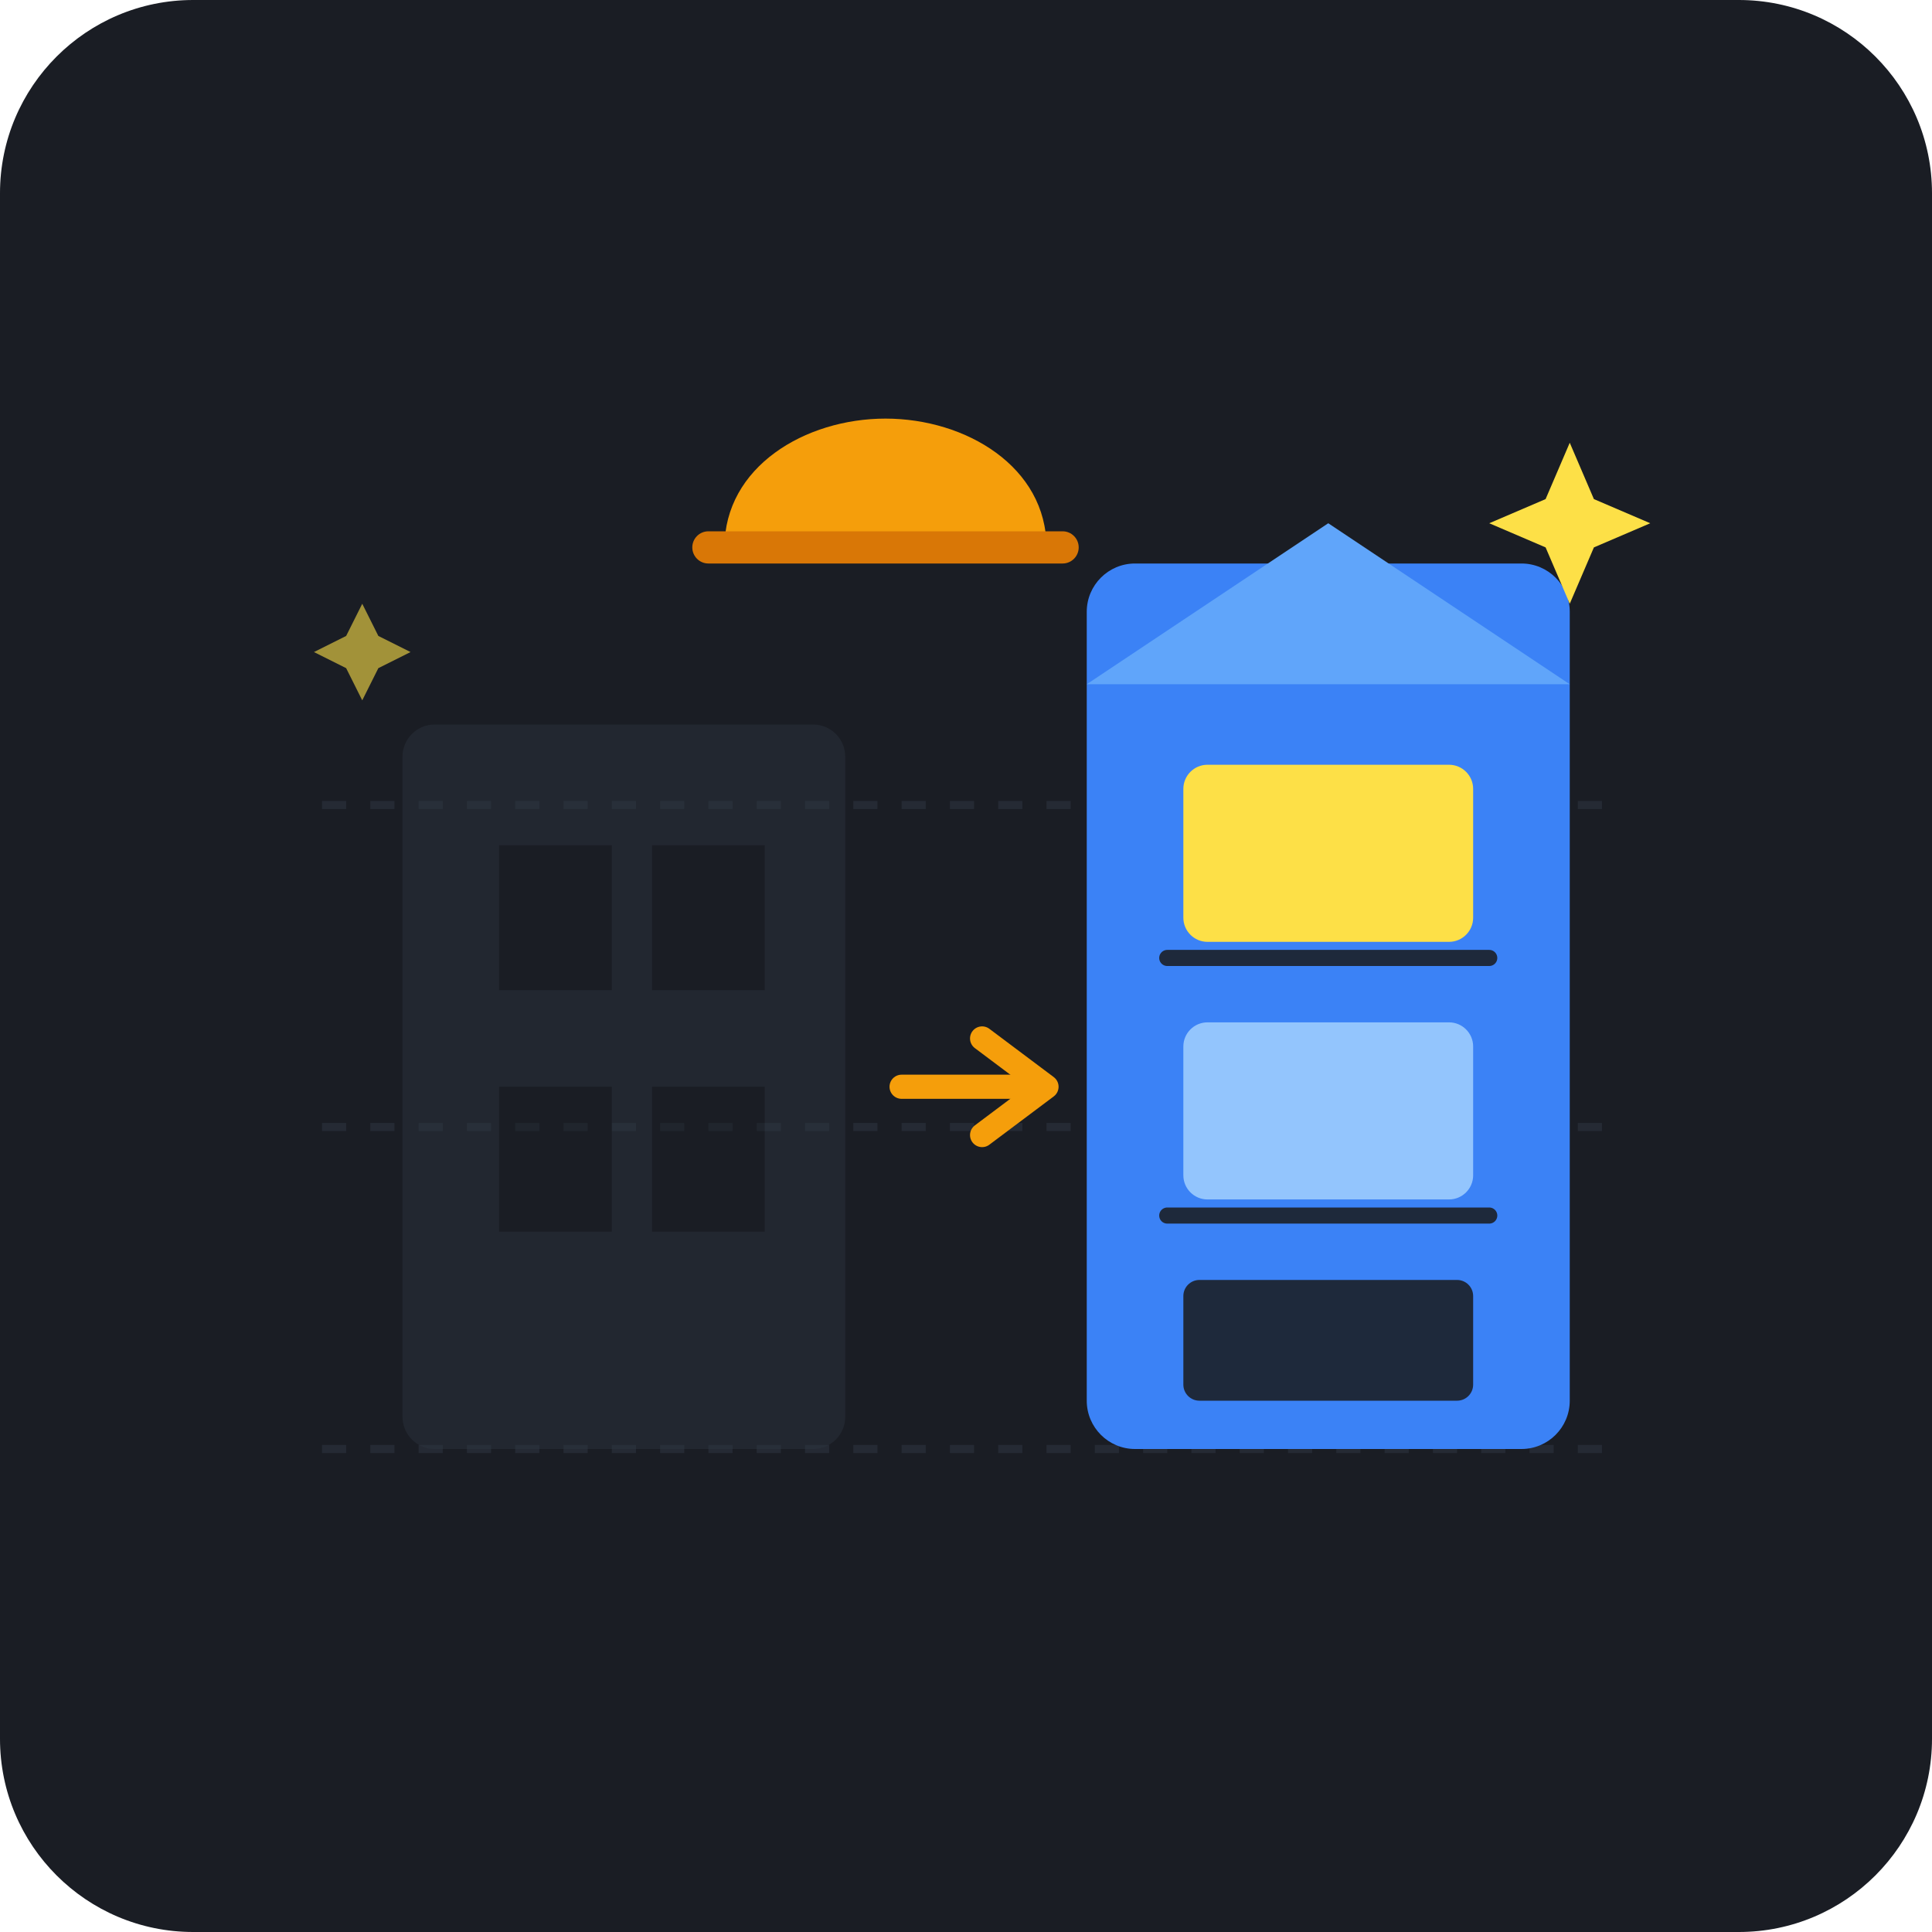
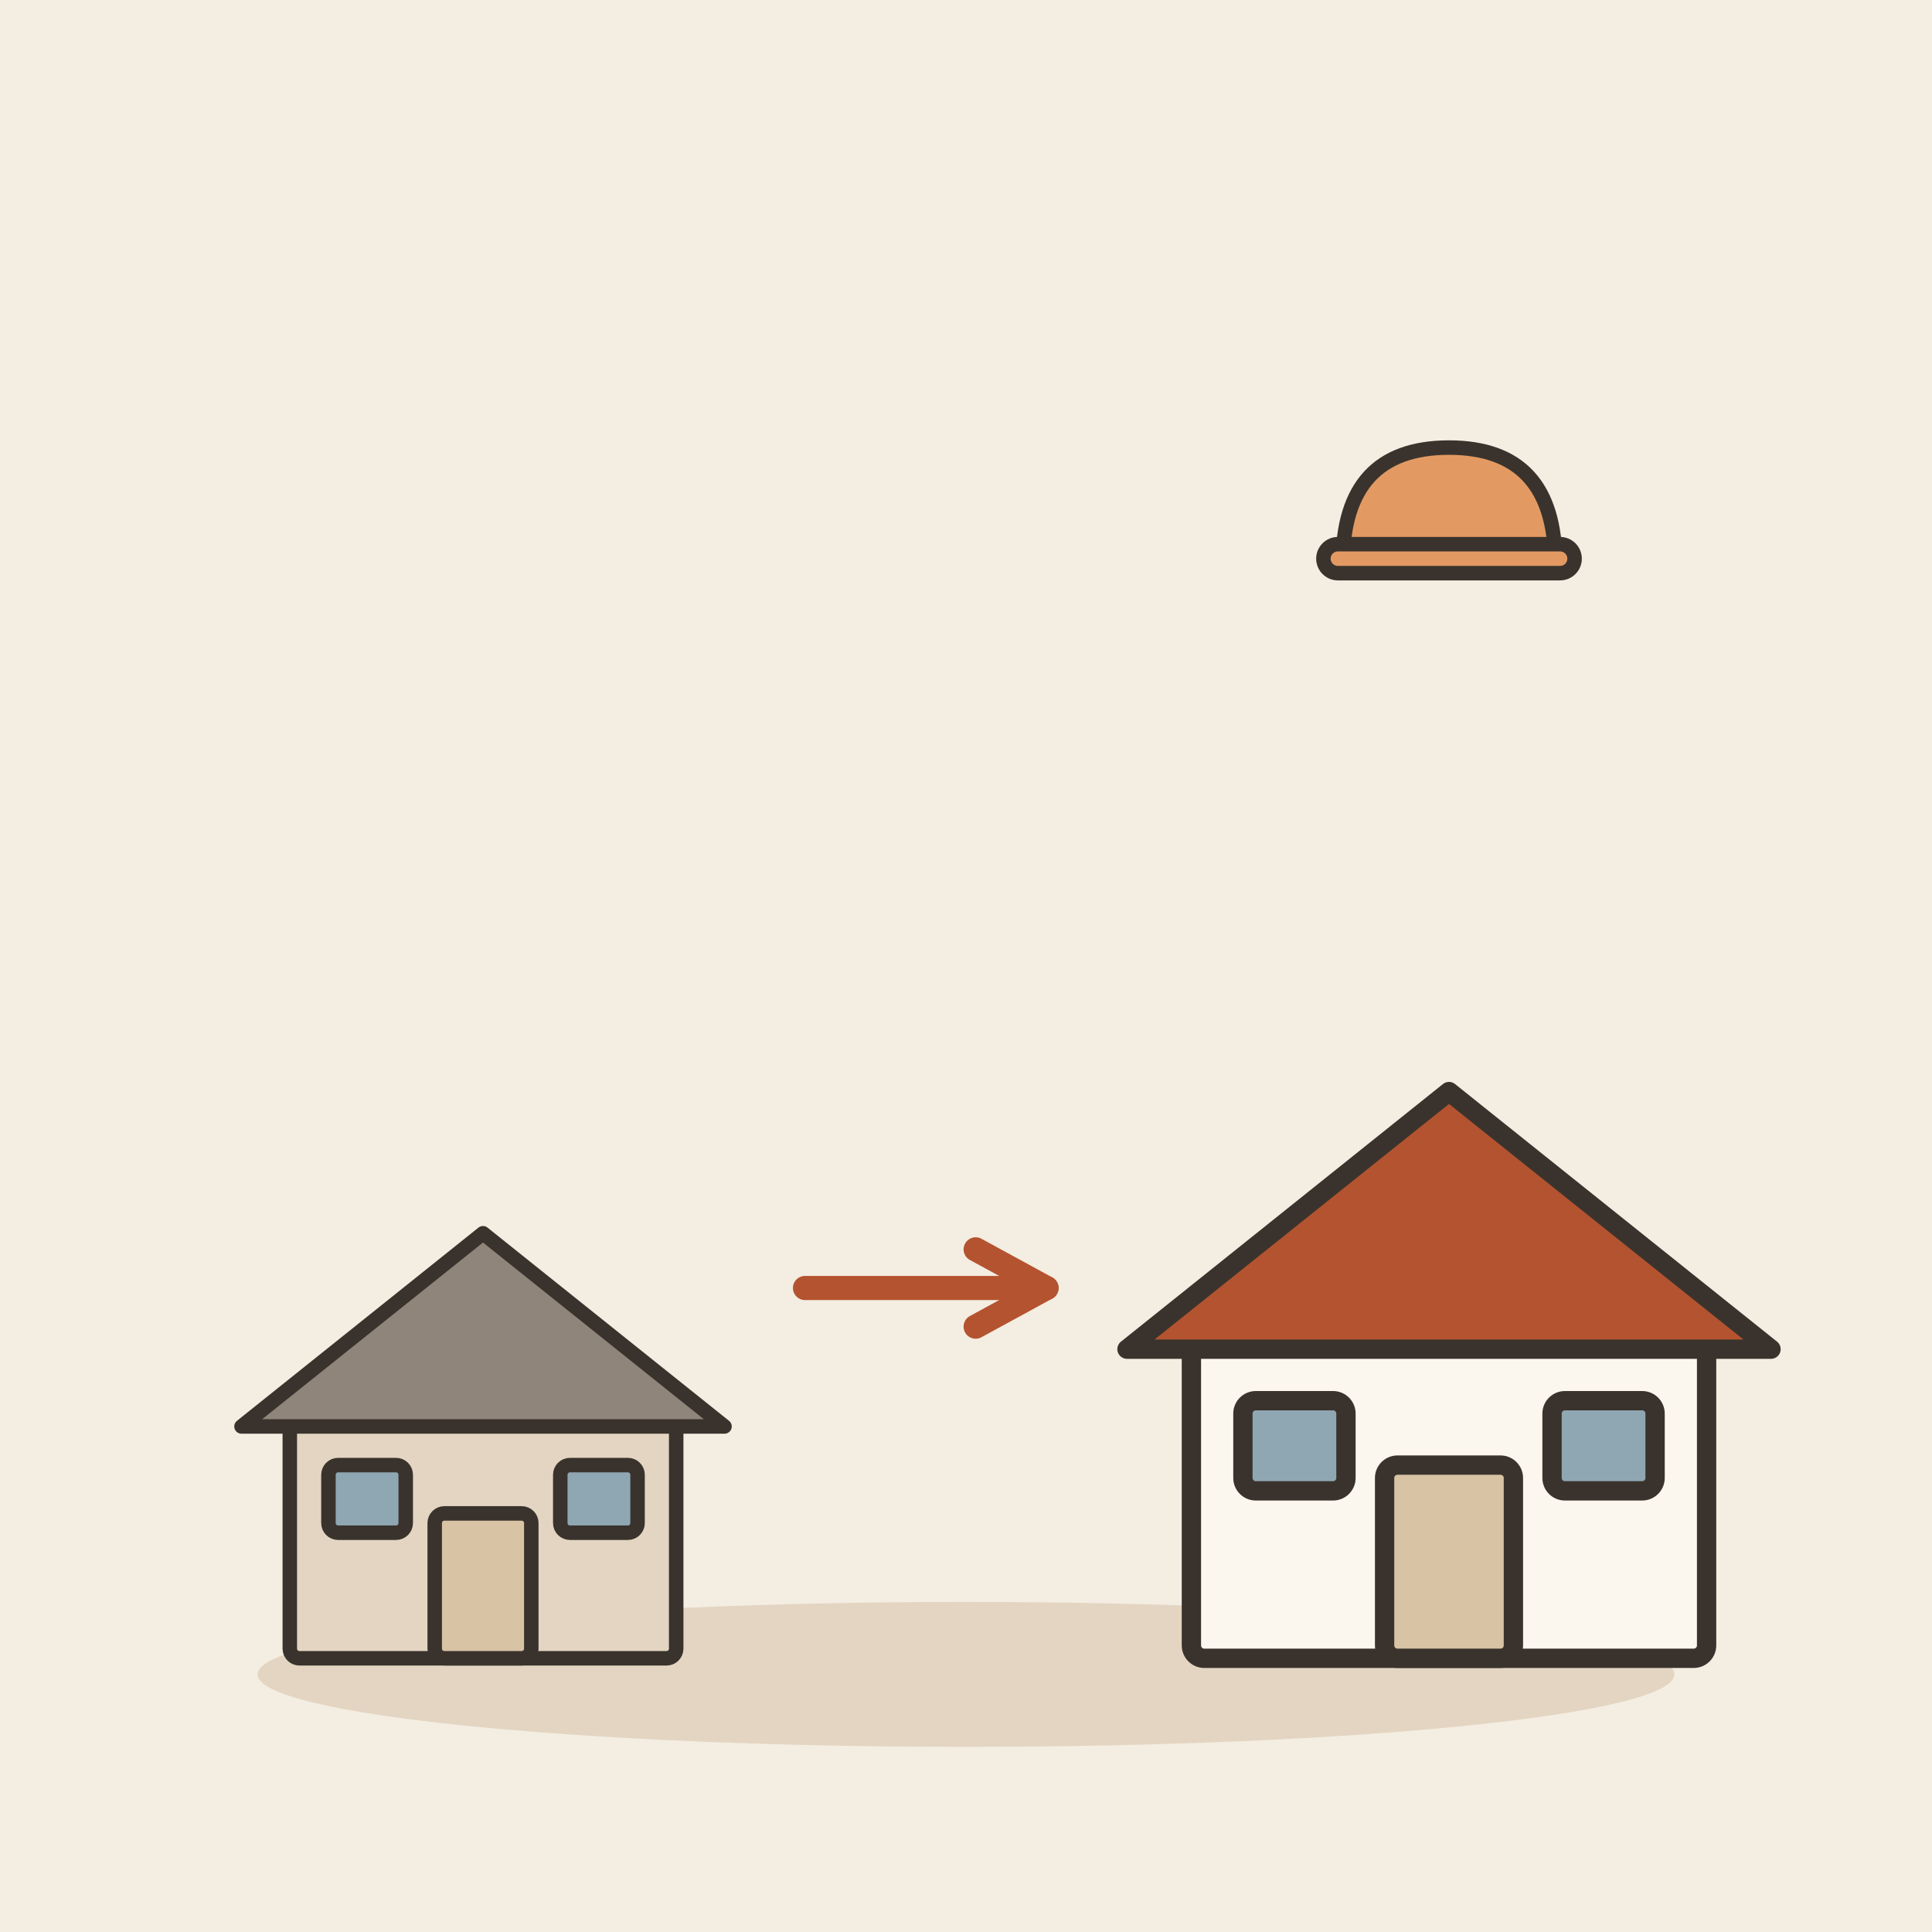
- <svg xmlns="http://www.w3.org/2000/svg" width="240" height="240" viewBox="0 0 240 240">
-   <rect width="240" height="240" rx="24" fill="#1A1D24" />
-   <path d="M40 180 H200 M40 140 H200 M40 100 H200" stroke="#252A34" stroke-width="1" stroke-dasharray="3,3" />
-   <g opacity="0.4">
-     <rect x="50" y="90" width="55" height="90" fill="#2E3642" rx="4" />
-     <rect x="62" y="105" width="14" height="18" fill="#1A1D24" />
-     <rect x="81" y="105" width="14" height="18" fill="#1A1D24" />
-     <rect x="62" y="135" width="14" height="18" fill="#1A1D24" />
-     <rect x="81" y="135" width="14" height="18" fill="#1A1D24" />
+ <svg xmlns="http://www.w3.org/2000/svg" viewBox="0 0 240 240" data-style="editorial">
+   <rect width="240" height="240" fill="#F4EDE2" />
+   <ellipse cx="120" cy="208" rx="88" ry="9" fill="#E3D5C1" />
+   <g transform="translate(60 206) scale(0.6 0.6)">
+     <rect x="-40" y="-50" width="80" height="50" rx="2" fill="#E3D5C1" stroke="#3A332D" stroke-width="3" stroke-linecap="round" stroke-linejoin="round" />
+     <path d="M-50 -48L0 -88L50 -48Z" fill="#8F857A" stroke="#3A332D" stroke-width="3" stroke-linecap="round" stroke-linejoin="round" />
+     <rect x="-10" y="-30" width="20" height="30" rx="2" fill="#D8C3A5" stroke="#3A332D" stroke-width="3" stroke-linecap="round" stroke-linejoin="round" />
+     <rect x="-32" y="-40" width="16" height="14" rx="2" fill="#8FA7B3" stroke="#3A332D" stroke-width="3" stroke-linecap="round" stroke-linejoin="round" />
+     <rect x="16" y="-40" width="16" height="14" rx="2" fill="#8FA7B3" stroke="#3A332D" stroke-width="3" stroke-linecap="round" stroke-linejoin="round" />
  </g>
-   <path d="M 112 135 L 128 135" stroke="#F59E0B" stroke-width="3" stroke-linecap="round" />
-   <path d="M 122 129 L 130 135 L 122 141" fill="none" stroke="#F59E0B" stroke-width="3" stroke-linecap="round" stroke-linejoin="round" />
-   <g>
-     <rect x="135" y="70" width="60" height="110" fill="#3B82F6" rx="6" />
-     <path d="M135 85 L165 65 L195 85 Z" fill="#60A5FA" />
-     <rect x="147" y="95" width="36" height="22" rx="3" fill="#FDE047" />
-     <rect x="147" y="127" width="36" height="22" rx="3" fill="#93C5FD" />
-     <rect x="147" y="159" width="36" height="15" rx="2" fill="#1E293B" />
-     <line x1="145" y1="119" x2="185" y2="119" stroke="#1E293B" stroke-width="2" stroke-linecap="round" />
-     <line x1="145" y1="151" x2="185" y2="151" stroke="#1E293B" stroke-width="2" stroke-linecap="round" />
+   <path d="M100 160L130 160" stroke="#B4532F" stroke-width="3" stroke-linecap="round" fill="none" />
+   <path d="M121.2 164.8L130 160L121.2 155.2" fill="none" stroke="#B4532F" stroke-width="3" stroke-linecap="round" stroke-linejoin="round" />
+   <g transform="translate(180 206) scale(0.8 0.8)">
+     <rect x="-40" y="-50" width="80" height="50" rx="2" fill="#FBF6EE" stroke="#3A332D" stroke-width="3" stroke-linecap="round" stroke-linejoin="round" />
+     <path d="M-50 -48L0 -88L50 -48Z" fill="#B4532F" stroke="#3A332D" stroke-width="3" stroke-linecap="round" stroke-linejoin="round" />
+     <rect x="-10" y="-30" width="20" height="30" rx="2" fill="#D8C3A5" stroke="#3A332D" stroke-width="3" stroke-linecap="round" stroke-linejoin="round" />
+     <rect x="-32" y="-40" width="16" height="14" rx="2" fill="#8FA7B3" stroke="#3A332D" stroke-width="3" stroke-linecap="round" stroke-linejoin="round" />
+     <rect x="16" y="-40" width="16" height="14" rx="2" fill="#8FA7B3" stroke="#3A332D" stroke-width="3" stroke-linecap="round" stroke-linejoin="round" />
  </g>
-   <path d="M 90 68 C 90 58 100 52 110 52 C 120 52 130 58 130 68 Z" fill="#F59E0B" />
-   <rect x="86" y="66" width="48" height="4" rx="2" fill="#D97706" />
-   <path d="M 195 55 L 198 62 L 205 65 L 198 68 L 195 75 L 192 68 L 185 65 L 192 62 Z" fill="#FDE047" />
-   <path d="M 45 75 L 47 79 L 51 81 L 47 83 L 45 87 L 43 83 L 39 81 L 43 79 Z" fill="#FDE047" opacity="0.6" />
+   <g transform="translate(180 70) scale(0.6 0.6)">
+     <path d="M-22 0Q-22 -24 0 -24Q22 -24 22 0Z" fill="#E39A62" stroke="#3A332D" stroke-width="3" stroke-linecap="round" stroke-linejoin="round" />
+     <rect x="-26" y="-4" width="52" height="6" rx="3" fill="#E39A62" stroke="#3A332D" stroke-width="3" stroke-linecap="round" stroke-linejoin="round" />
+   </g>
</svg>
